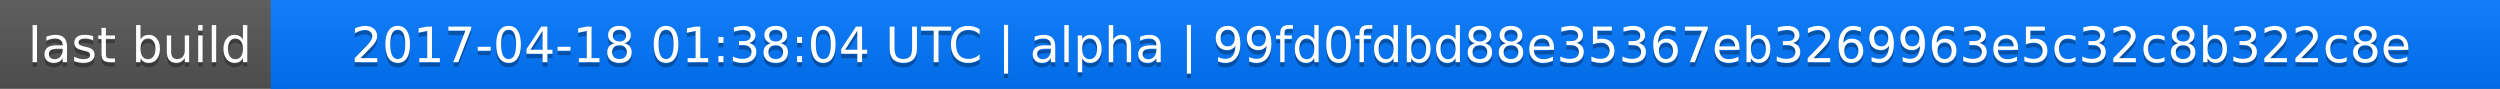
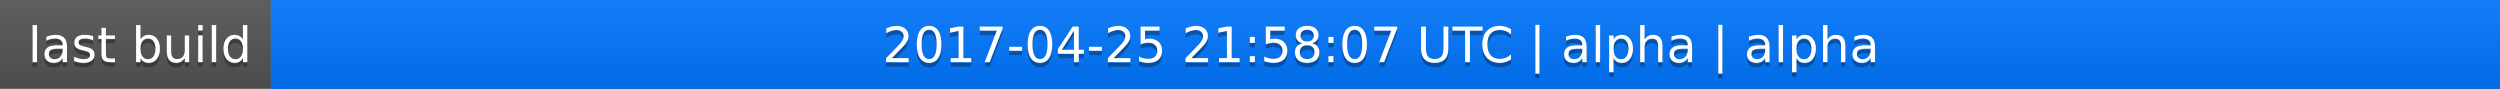
<svg xmlns="http://www.w3.org/2000/svg" width="563" height="20">
  <linearGradient id="a" x2="0" y2="100%">
    <stop offset="0" stop-color="#bbb" stop-opacity=".1" />
    <stop offset="1" stop-opacity=".1" />
  </linearGradient>
  <rect rx="0" width="563" height="20" fill="#555" />
  <rect rx="0" x="61" width="502" height="20" fill="#07f" />
  <path fill="#07f" d="M61 0h4v20h-4z" />
  <rect rx="0" width="563" height="20" fill="url(#a)" />
  <g fill="#fff" text-anchor="middle" font-family="DejaVu Sans,Verdana,Geneva,sans-serif" font-size="11">
    <text x="31.5" y="15" fill="#010101" fill-opacity=".3">last build</text>
    <text x="31.5" y="14">last build</text>
-     <text x="311" y="15" fill="#010101" fill-opacity=".3">2017-04-18 01:38:04 UTC | alpha | 99fd0fdbd88e35367eb3269963e5c32c8b322c8e</text>
-     <text x="311" y="14">2017-04-18 01:38:04 UTC | alpha | 99fd0fdbd88e35367eb3269963e5c32c8b322c8e</text>
+     <text x="311" y="15" fill="#010101" fill-opacity=".3">2017-04-25 21:58:07 UTC | alpha | alpha</text>
+     <text x="311" y="14">2017-04-25 21:58:07 UTC | alpha | alpha</text>
  </g>
</svg>
